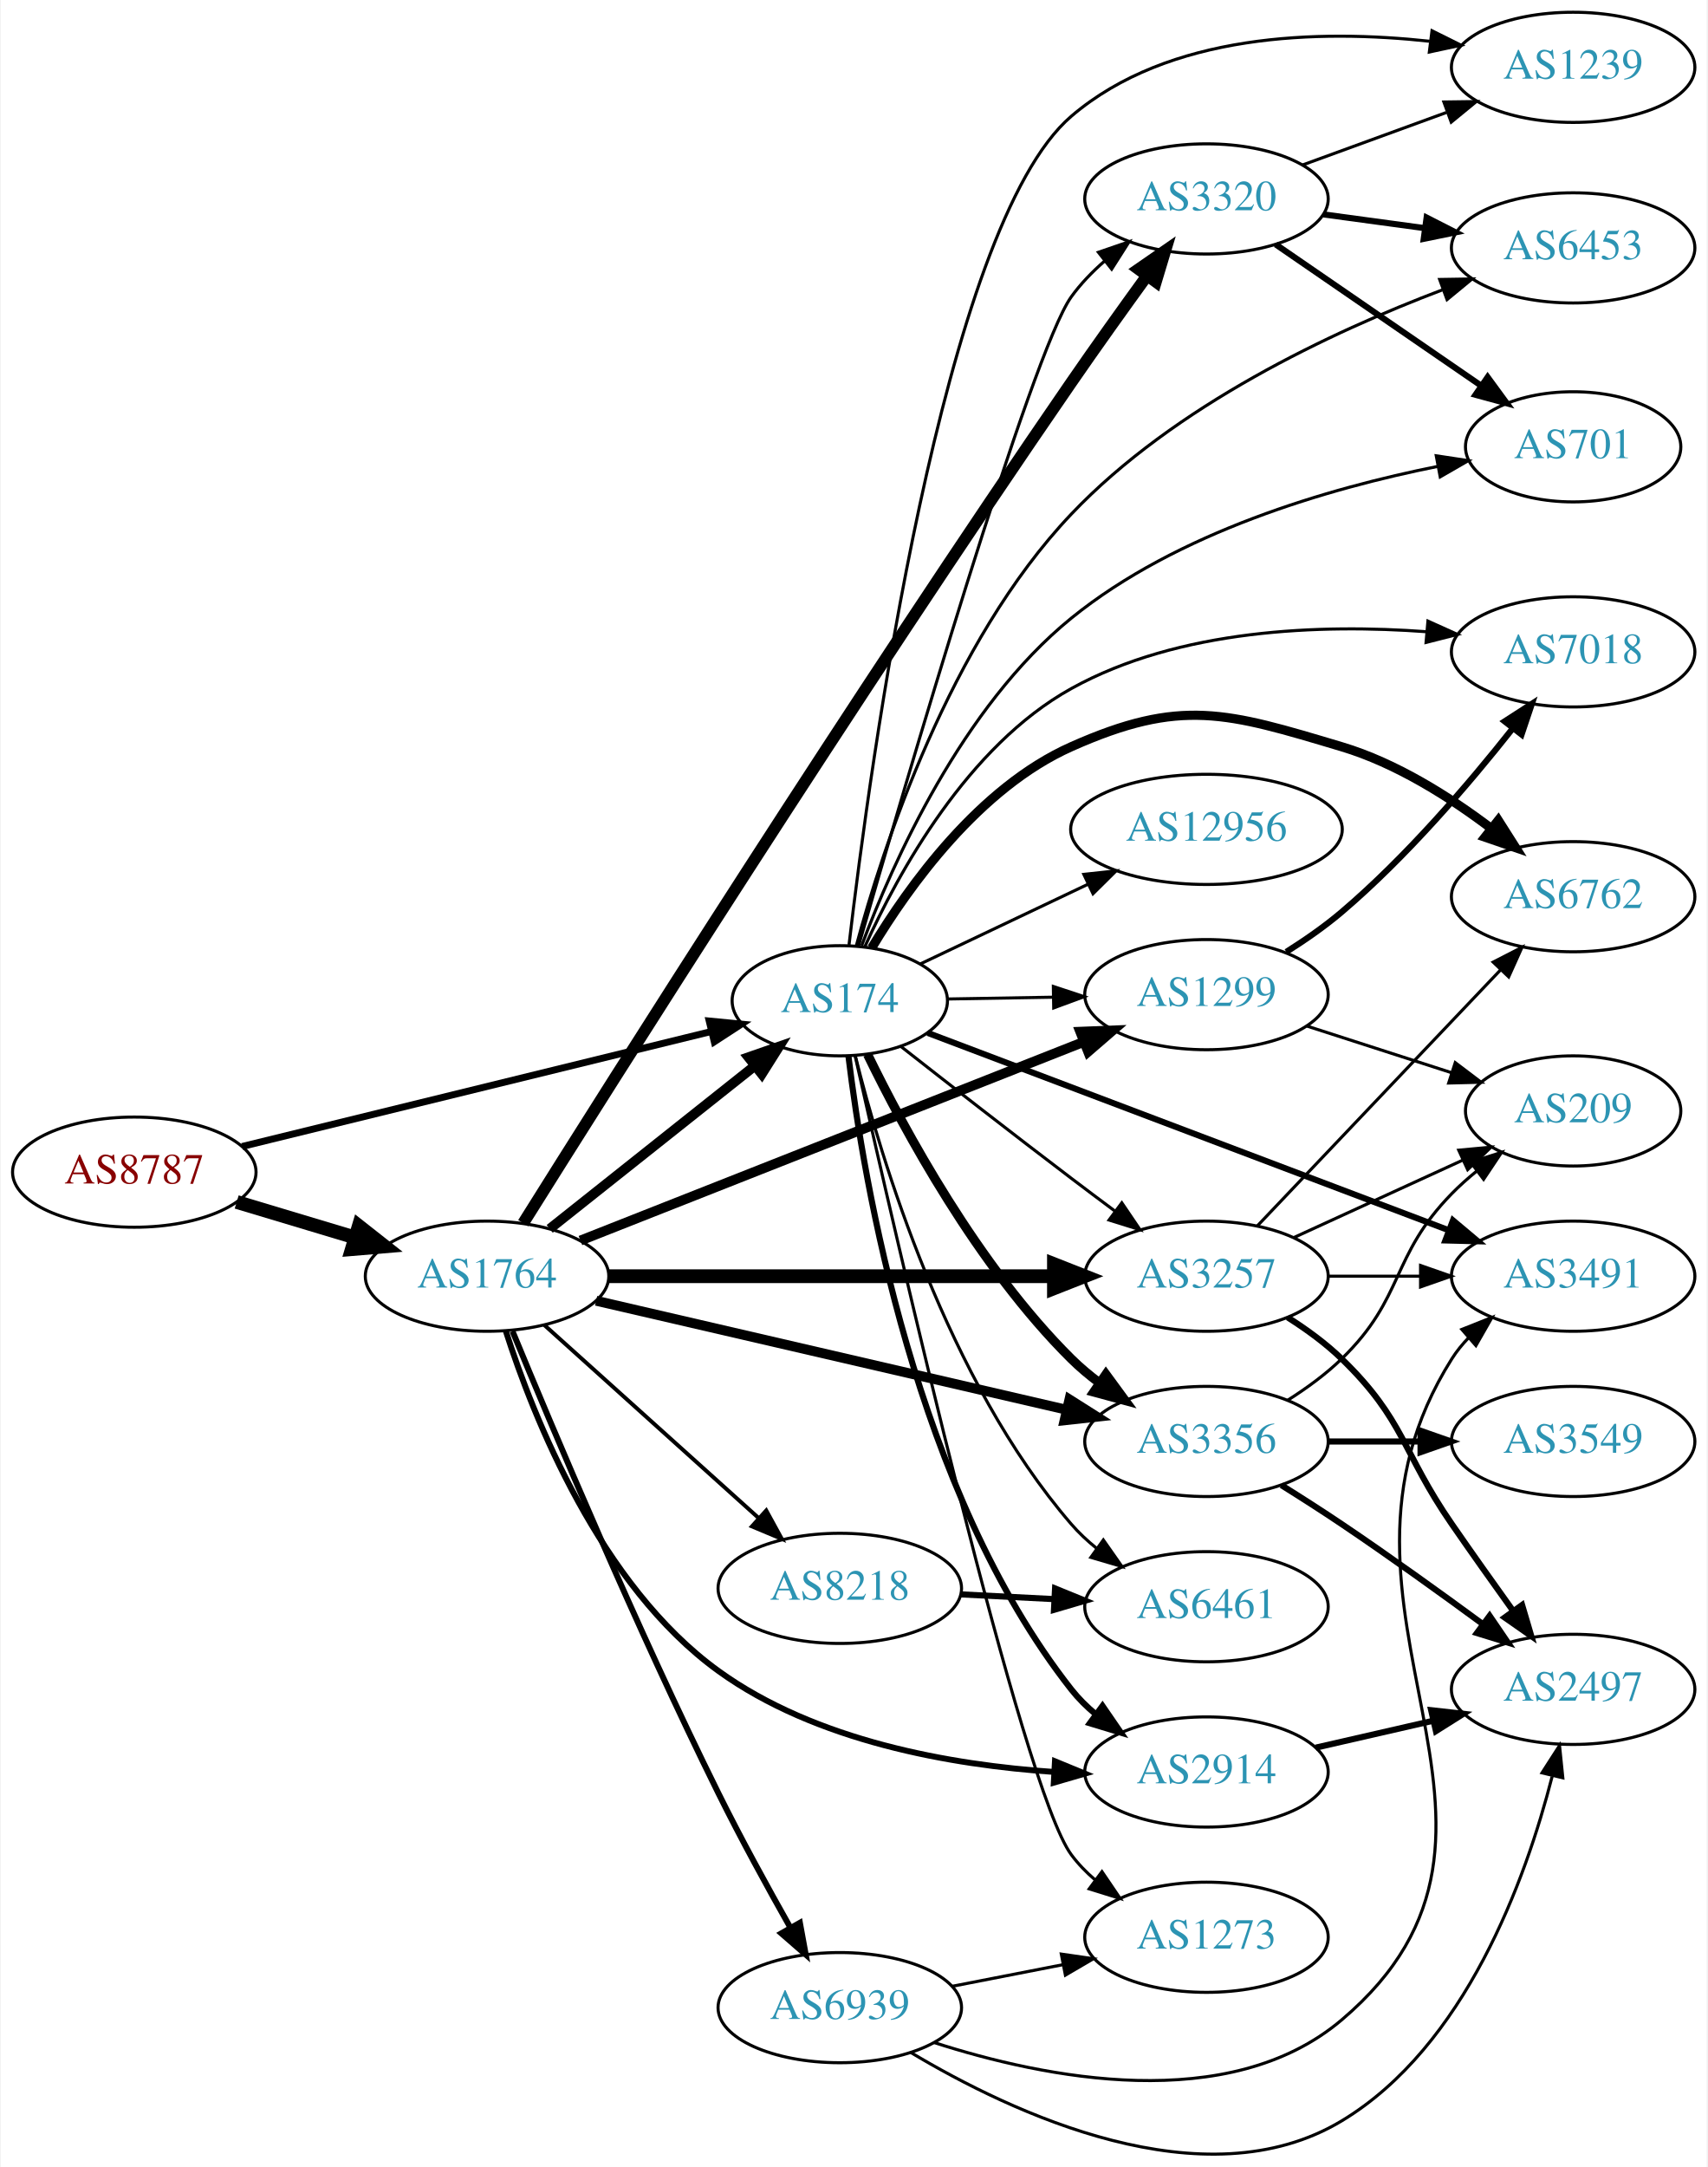
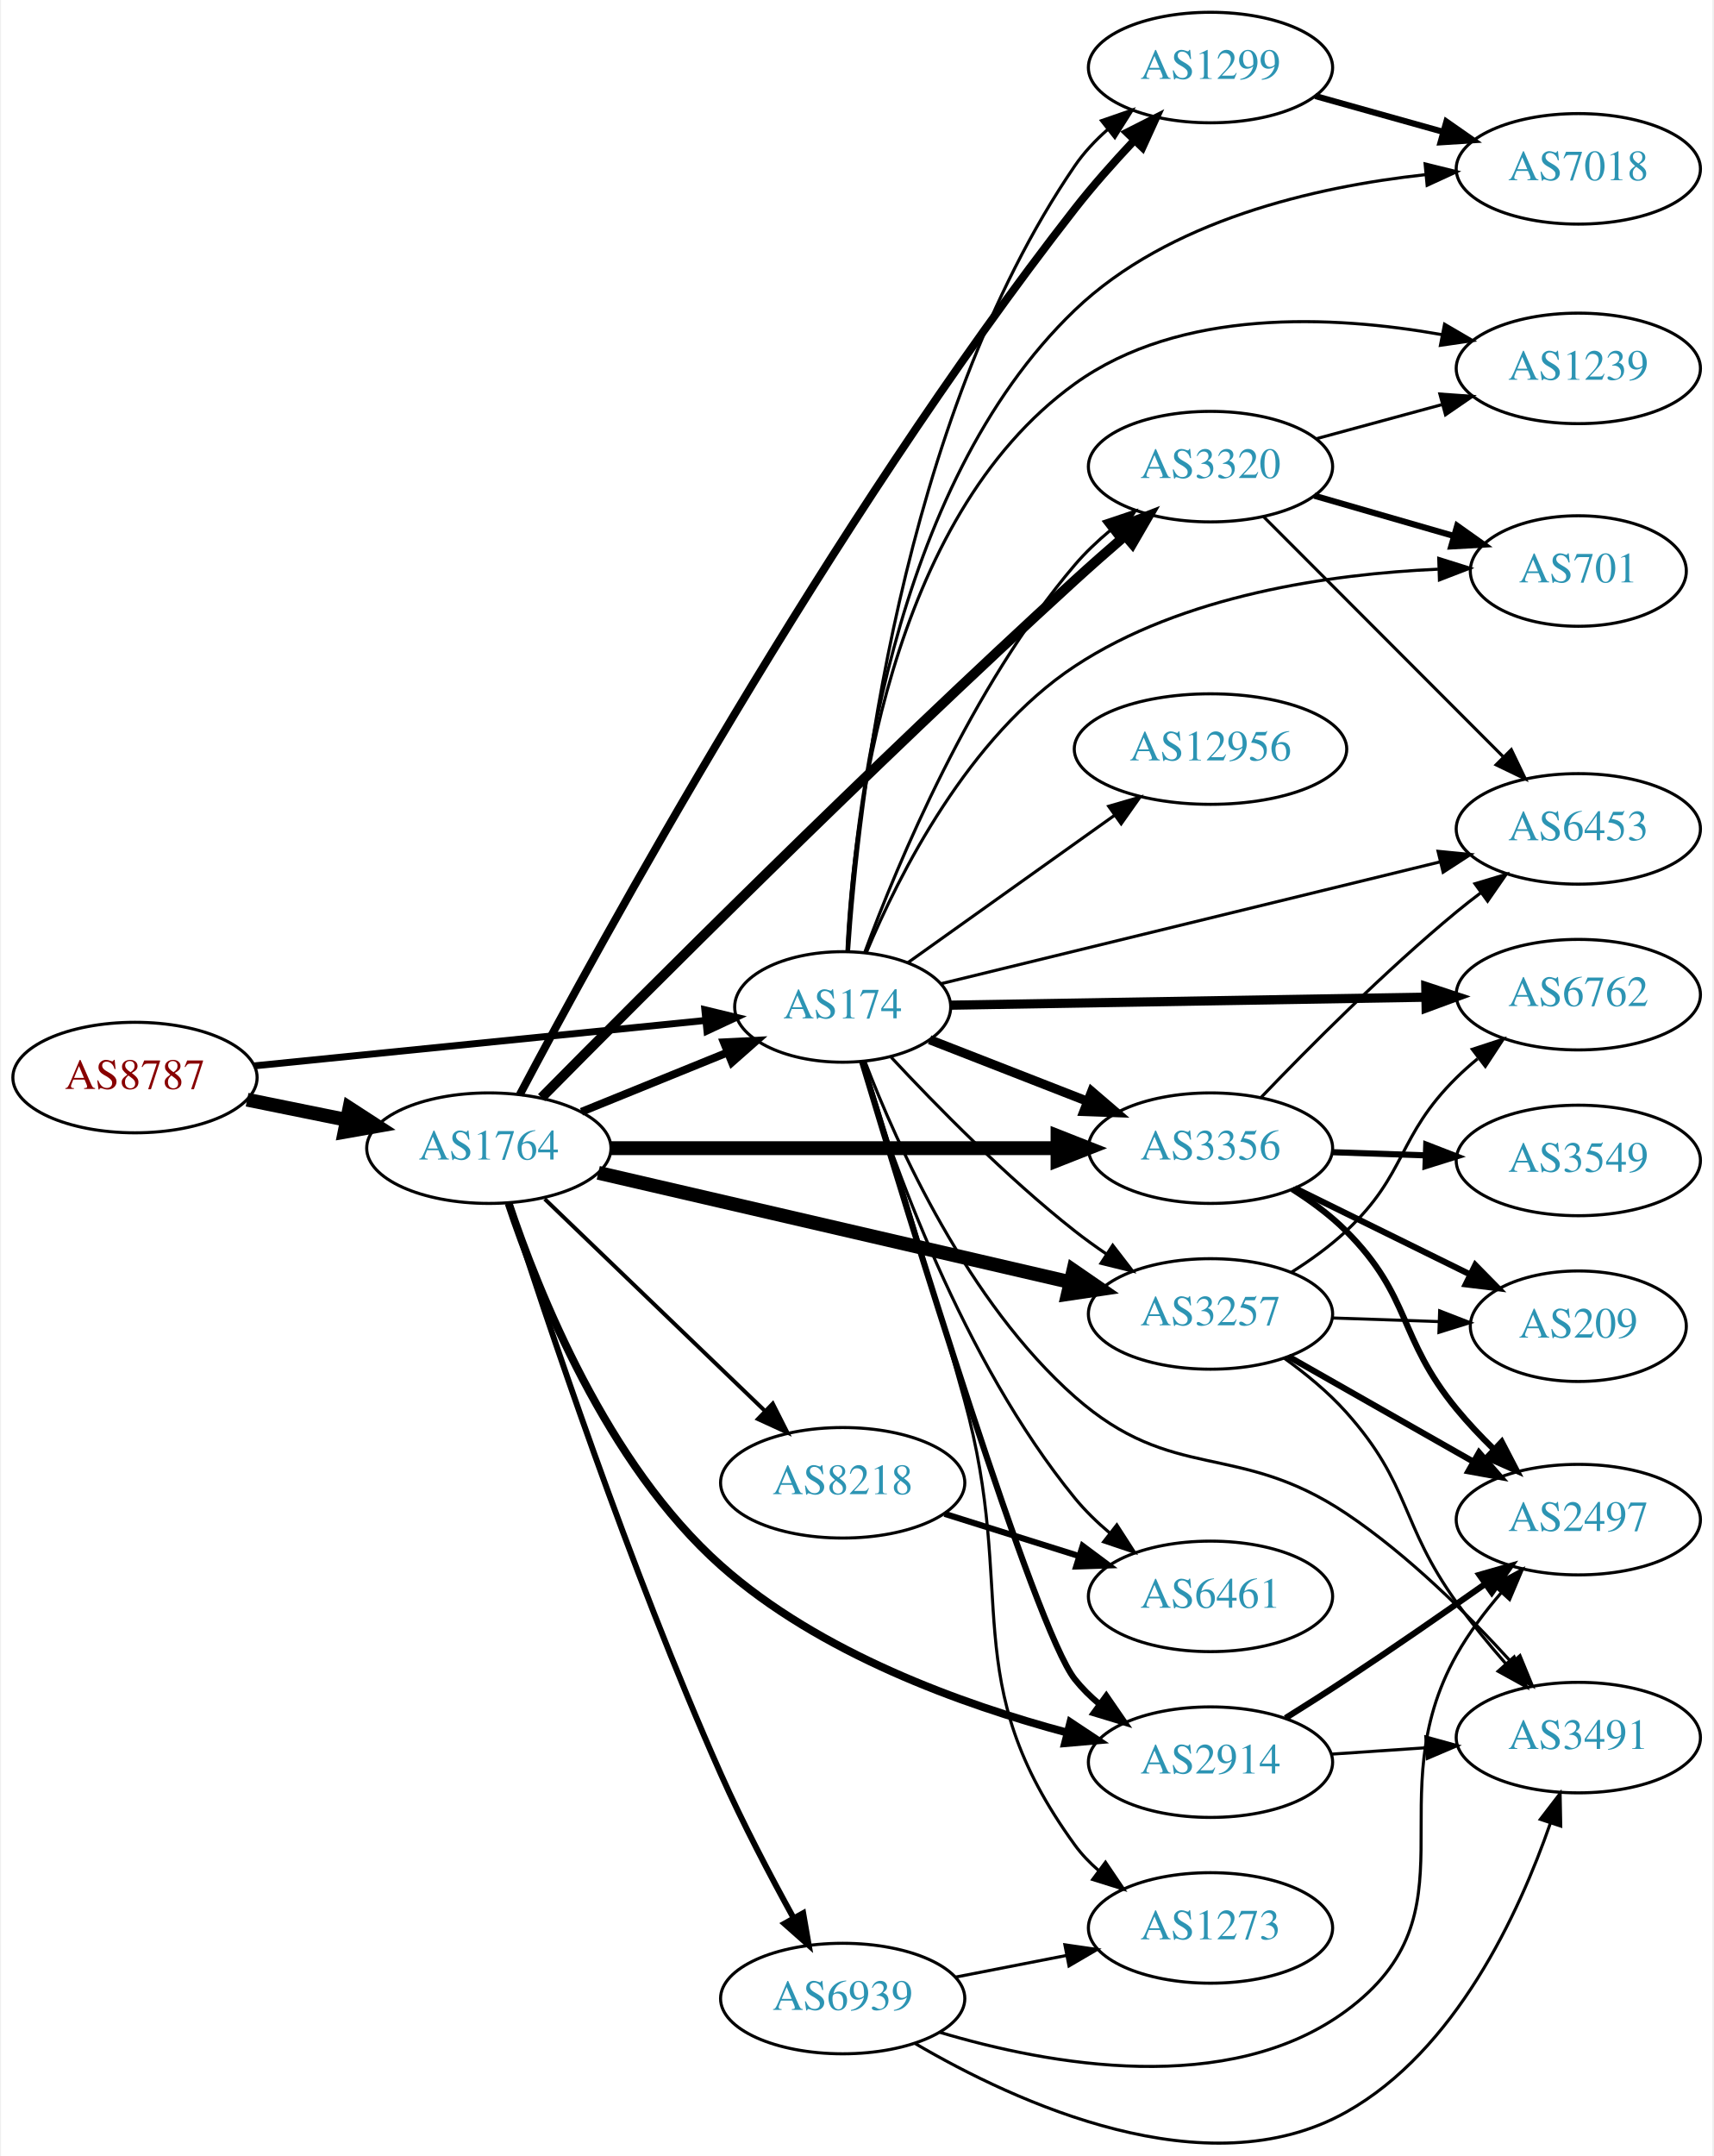
- <svg xmlns="http://www.w3.org/2000/svg" xmlns:xlink="http://www.w3.org/1999/xlink" width="558pt" height="708pt" viewBox="0.00 0.00 557.56 708.07">
-   <g id="graph0" class="graph" transform="scale(1 1) rotate(0) translate(4 704.073)">
-     <polygon fill="white" stroke="none" points="-4,4 -4,-704.073 553.564,-704.073 553.564,4 -4,4" />
+ <svg xmlns="http://www.w3.org/2000/svg" xmlns:xlink="http://www.w3.org/1999/xlink" width="558pt" height="702pt" viewBox="0.00 0.00 557.56 702.29">
+   <g id="graph0" class="graph" transform="scale(1 1) rotate(0) translate(4 698.288)">
+     <polygon fill="white" stroke="none" points="-4,4 -4,-698.288 553.564,-698.288 553.564,4 -4,4" />
    <g id="node1" class="node">
      <g id="a_node1">
        <a xlink:href="/asn/8787" xlink:title="AS8787 ~ Amaris Technologies GmbH [AT]">
-           <ellipse fill="#ffffff" stroke="black" cx="39.647" cy="-321.073" rx="39.794" ry="18" />
-           <text text-anchor="middle" x="39.647" y="-317.373" font-family="Times,serif" font-size="14.00" fill="#880000">AS8787</text>
+           <ellipse fill="#ffffff" stroke="black" cx="39.647" cy="-347.288" rx="39.794" ry="18" />
+           <text text-anchor="middle" x="39.647" y="-343.588" font-family="Times,serif" font-size="14.00" fill="#880000">AS8787</text>
        </a>
      </g>
    </g>
    <g id="node2" class="node">
      <g id="a_node2">
        <a xlink:href="/asn/174" xlink:title="AS174 ~ Cogent Communications [US]">
-           <ellipse fill="#ffffff" stroke="black" cx="270.232" cy="-377.073" rx="35.194" ry="18" />
-           <text text-anchor="middle" x="270.232" y="-373.373" font-family="Times,serif" font-size="14.00" fill="#2c94b3">AS174</text>
+           <ellipse fill="#ffffff" stroke="black" cx="270.232" cy="-370.288" rx="35.194" ry="18" />
+           <text text-anchor="middle" x="270.232" y="-366.588" font-family="Times,serif" font-size="14.00" fill="#2c94b3">AS174</text>
        </a>
      </g>
    </g>
    <g id="edge1" class="edge">
-       <path fill="none" stroke="black" stroke-width="2.25" d="M74.868,-329.456C115.887,-339.505 184.558,-356.329 228.334,-367.053" />
-       <polygon fill="black" stroke="black" stroke-width="2.25" points="227.54,-370.462 238.085,-369.442 229.205,-363.663 227.54,-370.462" />
+       <path fill="none" stroke="black" stroke-width="2.25" d="M78.649,-351.112C119.112,-355.183 183.051,-361.617 225.558,-365.894" />
+       <polygon fill="black" stroke="black" stroke-width="2.25" points="225.311,-369.387 235.611,-366.905 226.011,-362.422 225.311,-369.387" />
    </g>
    <g id="node3" class="node">
      <g id="a_node3">
        <a xlink:href="/asn/1764" xlink:title="AS1764 ~ NEXTLAYER-AS [AT]">
-           <ellipse fill="#ffffff" stroke="black" cx="154.939" cy="-287.073" rx="39.794" ry="18" />
-           <text text-anchor="middle" x="154.939" y="-283.373" font-family="Times,serif" font-size="14.00" fill="#2c94b3">AS1764</text>
+           <ellipse fill="#ffffff" stroke="black" cx="154.939" cy="-324.288" rx="39.794" ry="18" />
+           <text text-anchor="middle" x="154.939" y="-320.588" font-family="Times,serif" font-size="14.00" fill="#2c94b3">AS1764</text>
        </a>
      </g>
    </g>
    <g id="edge2" class="edge">
-       <path fill="none" stroke="black" stroke-width="4.5" d="M73.112,-311.33C85.082,-307.737 98.825,-303.613 111.543,-299.796" />
-       <polygon fill="black" stroke="black" stroke-width="4.5" points="113.023,-303.463 121.469,-296.817 110.76,-295.92 113.023,-303.463" />
+       <path fill="none" stroke="black" stroke-width="4.5" d="M76.182,-340.074C86.411,-337.998 97.711,-335.703 108.454,-333.522" />
+       <polygon fill="black" stroke="black" stroke-width="4.5" points="109.513,-337.325 118.53,-331.477 107.946,-329.608 109.513,-337.325" />
    </g>
    <g id="node4" class="node">
      <g id="a_node4">
-         <a xlink:href="/asn/1299" xlink:title="AS1299 ~ Telia Carrier [EU]">
-           <ellipse fill="#ffffff" stroke="black" cx="390.075" cy="-379.073" rx="39.794" ry="18" />
-           <text text-anchor="middle" x="390.075" y="-375.373" font-family="Times,serif" font-size="14.00" fill="#2c94b3">AS1299</text>
+         <a xlink:href="/asn/3320" xlink:title="AS3320 ~ DTAG [DE]">
+           <ellipse fill="#ffffff" stroke="black" cx="390.075" cy="-546.288" rx="39.794" ry="18" />
+           <text text-anchor="middle" x="390.075" y="-542.588" font-family="Times,serif" font-size="14.00" fill="#2c94b3">AS3320</text>
        </a>
      </g>
    </g>
    <g id="edge3" class="edge">
-       <path fill="none" stroke="black" d="M305.317,-377.651C316.148,-377.835 328.348,-378.042 340.018,-378.24" />
-       <polygon fill="black" stroke="black" points="340.03,-381.741 350.088,-378.411 340.149,-374.742 340.03,-381.741" />
+       <path fill="none" stroke="black" d="M277.476,-388.224C288.154,-417.093 312.091,-474.637 345.879,-514.288 349.272,-518.271 353.251,-522.044 357.396,-525.508" />
+       <polygon fill="black" stroke="black" points="355.415,-528.4 365.462,-531.763 359.705,-522.869 355.415,-528.4" />
    </g>
    <g id="node5" class="node">
      <g id="a_node5">
-         <a xlink:href="/asn/3257" xlink:title="AS3257 ~ GTT [DE]">
-           <ellipse fill="#ffffff" stroke="black" cx="390.075" cy="-287.073" rx="39.794" ry="18" />
-           <text text-anchor="middle" x="390.075" y="-283.373" font-family="Times,serif" font-size="14.00" fill="#2c94b3">AS3257</text>
+         <a xlink:href="/asn/1299" xlink:title="AS1299 ~ Telia Carrier [EU]">
+           <ellipse fill="#ffffff" stroke="black" cx="390.075" cy="-676.288" rx="39.794" ry="18" />
+           <text text-anchor="middle" x="390.075" y="-672.588" font-family="Times,serif" font-size="14.00" fill="#2c94b3">AS1299</text>
        </a>
      </g>
    </g>
    <g id="edge4" class="edge">
-       <path fill="none" stroke="black" d="M290.162,-362.172C305.196,-350.384 326.791,-333.556 345.879,-319.073 350.433,-315.617 355.28,-311.984 360.02,-308.455" />
-       <polygon fill="black" stroke="black" points="362.403,-311.045 368.349,-302.277 358.233,-305.423 362.403,-311.045" />
+       <path fill="none" stroke="black" d="M272.126,-388.304C275.221,-434.727 288.705,-560.644 345.879,-644.288 348.831,-648.608 352.563,-652.57 356.589,-656.125" />
+       <polygon fill="black" stroke="black" points="354.558,-658.981 364.571,-662.444 358.903,-653.492 354.558,-658.981" />
    </g>
    <g id="node6" class="node">
      <g id="a_node6">
-         <a xlink:href="/asn/7018" xlink:title="AS7018 ~ AT&amp;T Services, Inc. [US]">
-           <ellipse fill="#ffffff" stroke="black" cx="509.918" cy="-491.073" rx="39.794" ry="18" />
-           <text text-anchor="middle" x="509.918" y="-487.373" font-family="Times,serif" font-size="14.00" fill="#2c94b3">AS7018</text>
+         <a xlink:href="/asn/3356" xlink:title="AS3356 ~ Level 3 Parent, LLC [US]">
+           <ellipse fill="#ffffff" stroke="black" cx="390.075" cy="-324.288" rx="39.794" ry="18" />
+           <text text-anchor="middle" x="390.075" y="-320.588" font-family="Times,serif" font-size="14.00" fill="#2c94b3">AS3356</text>
        </a>
      </g>
    </g>
    <g id="edge5" class="edge">
-       <path fill="none" stroke="black" d="M278.466,-394.837C289.23,-418.688 311.91,-460.239 345.879,-479.073 381.196,-498.654 427.618,-500.176 461.891,-497.664" />
-       <polygon fill="black" stroke="black" points="462.455,-501.129 472.112,-496.771 461.845,-494.155 462.455,-501.129" />
+       <path fill="none" stroke="black" stroke-width="3" d="M298.564,-359.619C313.796,-353.673 333.028,-346.166 349.842,-339.603" />
+       <polygon fill="black" stroke="black" stroke-width="3" points="351.372,-342.763 359.414,-335.866 348.826,-336.242 351.372,-342.763" />
    </g>
    <g id="node7" class="node">
      <g id="a_node7">
-         <a xlink:href="/asn/3356" xlink:title="AS3356 ~ Level 3 Parent, LLC [US]">
-           <ellipse fill="#ffffff" stroke="black" cx="390.075" cy="-233.073" rx="39.794" ry="18" />
-           <text text-anchor="middle" x="390.075" y="-229.373" font-family="Times,serif" font-size="14.00" fill="#2c94b3">AS3356</text>
+         <a xlink:href="/asn/1239" xlink:title="AS1239 ~ Sprint [US]">
+           <ellipse fill="#ffffff" stroke="black" cx="509.918" cy="-578.288" rx="39.794" ry="18" />
+           <text text-anchor="middle" x="509.918" y="-574.588" font-family="Times,serif" font-size="14.00" fill="#2c94b3">AS1239</text>
        </a>
      </g>
    </g>
    <g id="edge6" class="edge">
-       <path fill="none" stroke="black" stroke-width="3" d="M279.314,-359.513C291.225,-335.032 315.412,-290.259 345.879,-260.073 348.696,-257.281 351.852,-254.64 355.141,-252.18" />
-       <polygon fill="black" stroke="black" stroke-width="3" points="357.209,-255.006 363.475,-246.463 353.249,-249.234 357.209,-255.006" />
+       <path fill="none" stroke="black" d="M271.625,-388.567C273.608,-429.679 284.803,-529.265 345.879,-573.288 380.17,-598.005 429.901,-595.598 465.409,-589.295" />
+       <polygon fill="black" stroke="black" points="466.332,-592.681 475.48,-587.337 464.996,-585.81 466.332,-592.681" />
    </g>
    <g id="node8" class="node">
      <g id="a_node8">
-         <a xlink:href="/asn/2914" xlink:title="AS2914 ~ NTT America, Inc. [US]">
-           <ellipse fill="#ffffff" stroke="black" cx="390.075" cy="-125.073" rx="39.794" ry="18" />
-           <text text-anchor="middle" x="390.075" y="-121.373" font-family="Times,serif" font-size="14.00" fill="#2c94b3">AS2914</text>
+         <a xlink:href="/asn/3491" xlink:title="AS3491 ~ PCCW Global, Inc. [US]">
+           <ellipse fill="#ffffff" stroke="black" cx="509.918" cy="-132.288" rx="39.794" ry="18" />
+           <text text-anchor="middle" x="509.918" y="-128.588" font-family="Times,serif" font-size="14.00" fill="#2c94b3">AS3491</text>
        </a>
      </g>
    </g>
    <g id="edge7" class="edge">
-       <path fill="none" stroke="black" stroke-width="2" d="M273.045,-359.079C277.977,-318.217 294.88,-216.944 345.879,-152.073 348.202,-149.118 350.944,-146.4 353.902,-143.922" />
-       <polygon fill="black" stroke="black" stroke-width="2" points="356.095,-146.654 362.098,-137.924 351.961,-141.005 356.095,-146.654" />
+       <path fill="none" stroke="black" d="M277.587,-352.305C287.967,-325.277 310.968,-274.076 345.879,-243.288 377.951,-215.005 398.742,-229.084 434.271,-205.288 454.535,-191.717 474.118,-172.246 488.138,-156.826" />
+       <polygon fill="black" stroke="black" points="490.905,-158.982 494.937,-149.185 485.675,-154.329 490.905,-158.982" />
    </g>
    <g id="node9" class="node">
      <g id="a_node9">
-         <a xlink:href="/asn/6762" xlink:title="AS6762 ~ TELECOM ITALIA SPARKLE S.p.A. [IT]">
-           <ellipse fill="#ffffff" stroke="black" cx="509.918" cy="-411.073" rx="39.794" ry="18" />
-           <text text-anchor="middle" x="509.918" y="-407.373" font-family="Times,serif" font-size="14.00" fill="#2c94b3">AS6762</text>
+         <a xlink:href="/asn/701" xlink:title="AS701 ~ UUNET [US]">
+           <ellipse fill="#ffffff" stroke="black" cx="509.918" cy="-512.288" rx="35.194" ry="18" />
+           <text text-anchor="middle" x="509.918" y="-508.588" font-family="Times,serif" font-size="14.00" fill="#2c94b3">AS701</text>
        </a>
      </g>
    </g>
    <g id="edge8" class="edge">
-       <path fill="none" stroke="black" stroke-width="3" d="M280.656,-394.34C292.742,-414.462 315.785,-446.664 345.879,-460.073 381.763,-476.062 396.631,-471.323 434.271,-460.073 452.106,-454.742 469.633,-443.631 483.217,-433.336" />
-       <polygon fill="black" stroke="black" stroke-width="3" points="485.451,-436.032 491.133,-427.09 481.114,-430.537 485.451,-436.032" />
+       <path fill="none" stroke="black" d="M278.013,-388.159C288.512,-413.246 311.184,-458.391 345.879,-481.288 381.075,-504.516 429.317,-511.317 464.184,-512.882" />
+       <polygon fill="black" stroke="black" points="464.44,-516.392 474.547,-513.212 464.663,-509.395 464.44,-516.392" />
    </g>
    <g id="node10" class="node">
      <g id="a_node10">
-         <a xlink:href="/asn/6453" xlink:title="AS6453 ~ TATA COMMUNICATIONS (AMERICA) INC [US]">
-           <ellipse fill="#ffffff" stroke="black" cx="509.918" cy="-623.073" rx="39.794" ry="18" />
-           <text text-anchor="middle" x="509.918" y="-619.373" font-family="Times,serif" font-size="14.00" fill="#2c94b3">AS6453</text>
+         <a xlink:href="/asn/6461" xlink:title="AS6461 ~ Zayo Bandwidth [US]">
+           <ellipse fill="#ffffff" stroke="black" cx="390.075" cy="-178.288" rx="39.794" ry="18" />
+           <text text-anchor="middle" x="390.075" y="-174.588" font-family="Times,serif" font-size="14.00" fill="#2c94b3">AS6461</text>
        </a>
      </g>
    </g>
    <g id="edge9" class="edge">
-       <path fill="none" stroke="black" d="M275.601,-394.952C284.183,-426.829 305.972,-494.067 345.879,-536.073 379.61,-571.579 431.084,-595.675 467.147,-609.343" />
-       <polygon fill="black" stroke="black" points="466.289,-612.757 476.883,-612.923 468.705,-606.187 466.289,-612.757" />
+       <path fill="none" stroke="black" d="M276.365,-352.367C286.01,-320.984 309.233,-255.157 345.879,-210.288 349.189,-206.236 353.12,-202.424 357.243,-198.941" />
+       <polygon fill="black" stroke="black" points="359.553,-201.578 365.293,-192.673 355.252,-196.055 359.553,-201.578" />
    </g>
    <g id="node11" class="node">
      <g id="a_node11">
-         <a xlink:href="/asn/3320" xlink:title="AS3320 ~ DTAG [DE]">
-           <ellipse fill="#ffffff" stroke="black" cx="390.075" cy="-639.073" rx="39.794" ry="18" />
-           <text text-anchor="middle" x="390.075" y="-635.373" font-family="Times,serif" font-size="14.00" fill="#2c94b3">AS3320</text>
+         <a xlink:href="/asn/3257" xlink:title="AS3257 ~ GTT [DE]">
+           <ellipse fill="#ffffff" stroke="black" cx="390.075" cy="-270.288" rx="39.794" ry="18" />
+           <text text-anchor="middle" x="390.075" y="-266.588" font-family="Times,serif" font-size="14.00" fill="#2c94b3">AS3257</text>
        </a>
      </g>
    </g>
    <g id="edge10" class="edge">
-       <path fill="none" stroke="black" d="M276.35,-394.949C291.024,-445.873 333.01,-589.18 345.879,-607.073 348.934,-611.32 352.723,-615.242 356.777,-618.778" />
-       <polygon fill="black" stroke="black" points="354.757,-621.642 364.778,-625.083 359.09,-616.144 354.757,-621.642" />
+       <path fill="none" stroke="black" d="M286.053,-353.873C300.502,-338.352 323.51,-314.881 345.879,-297.288 349.163,-294.705 352.707,-292.156 356.302,-289.715" />
+       <polygon fill="black" stroke="black" points="358.217,-292.646 364.687,-284.256 354.397,-286.78 358.217,-292.646" />
    </g>
    <g id="node12" class="node">
      <g id="a_node12">
-         <a xlink:href="/asn/701" xlink:title="AS701 ~ UUNET [US]">
-           <ellipse fill="#ffffff" stroke="black" cx="509.918" cy="-558.073" rx="35.194" ry="18" />
-           <text text-anchor="middle" x="509.918" y="-554.373" font-family="Times,serif" font-size="14.00" fill="#2c94b3">AS701</text>
+         <a xlink:href="/asn/12956" xlink:title="AS12956 ~ TELXIUS [ES]">
+           <ellipse fill="#ffffff" stroke="black" cx="390.075" cy="-454.288" rx="44.393" ry="18" />
+           <text text-anchor="middle" x="390.075" y="-450.588" font-family="Times,serif" font-size="14.00" fill="#2c94b3">AS12956</text>
        </a>
      </g>
    </g>
    <g id="edge11" class="edge">
-       <path fill="none" stroke="black" d="M277.384,-395.102C287.498,-422.136 310.156,-473.087 345.879,-502.073 380.569,-530.22 430.234,-544.582 465.617,-551.665" />
-       <polygon fill="black" stroke="black" points="465.175,-555.143 475.65,-553.556 466.471,-548.264 465.175,-555.143" />
+       <path fill="none" stroke="black" d="M291.49,-384.728C309.998,-397.921 337.619,-417.61 358.756,-432.676" />
+       <polygon fill="black" stroke="black" points="356.908,-435.657 367.082,-438.612 360.971,-429.957 356.908,-435.657" />
    </g>
    <g id="node13" class="node">
      <g id="a_node13">
-         <a xlink:href="/asn/1239" xlink:title="AS1239 ~ Sprint [US]">
-           <ellipse fill="#ffffff" stroke="black" cx="509.918" cy="-682.073" rx="39.794" ry="18" />
-           <text text-anchor="middle" x="509.918" y="-678.373" font-family="Times,serif" font-size="14.00" fill="#2c94b3">AS1239</text>
+         <a xlink:href="/asn/7018" xlink:title="AS7018 ~ AT&amp;T Services, Inc. [US]">
+           <ellipse fill="#ffffff" stroke="black" cx="509.918" cy="-643.288" rx="39.794" ry="18" />
+           <text text-anchor="middle" x="509.918" y="-639.588" font-family="Times,serif" font-size="14.00" fill="#2c94b3">AS7018</text>
        </a>
      </g>
    </g>
    <g id="edge12" class="edge">
-       <path fill="none" stroke="black" d="M273.246,-395.349C280.006,-453.121 303.853,-630.102 345.879,-666.073 377.738,-693.342 426.982,-694.507 463.017,-690.591" />
-       <polygon fill="black" stroke="black" points="463.787,-694.022 473.273,-689.304 462.915,-687.077 463.787,-694.022" />
+       <path fill="none" stroke="black" d="M271.718,-388.589C273.876,-431.494 285.371,-539.311 345.879,-597.288 376.417,-626.549 424.093,-637.451 460.016,-641.387" />
+       <polygon fill="black" stroke="black" points="459.998,-644.901 470.283,-642.36 460.658,-637.932 459.998,-644.901" />
    </g>
    <g id="node14" class="node">
      <g id="a_node14">
-         <a xlink:href="/asn/6461" xlink:title="AS6461 ~ Zayo Bandwidth [US]">
-           <ellipse fill="#ffffff" stroke="black" cx="390.075" cy="-179.073" rx="39.794" ry="18" />
-           <text text-anchor="middle" x="390.075" y="-175.373" font-family="Times,serif" font-size="14.00" fill="#2c94b3">AS6461</text>
+         <a xlink:href="/asn/1273" xlink:title="AS1273 ~ Vodafone Group PLC [EU]">
+           <ellipse fill="#ffffff" stroke="black" cx="390.075" cy="-70.288" rx="39.794" ry="18" />
+           <text text-anchor="middle" x="390.075" y="-66.588" font-family="Times,serif" font-size="14.00" fill="#2c94b3">AS1273</text>
        </a>
      </g>
    </g>
    <g id="edge13" class="edge">
-       <path fill="none" stroke="black" d="M275.278,-359.183C283.576,-325.805 305.25,-253.162 345.879,-206.073 348.334,-203.227 351.165,-200.582 354.178,-198.149" />
-       <polygon fill="black" stroke="black" points="356.366,-200.888 362.451,-192.215 352.285,-195.2 356.366,-200.888" />
+       <path fill="none" stroke="black" d="M276.89,-352.561C284.682,-327.929 298.987,-281.905 309.879,-242.288 327.481,-178.263 306.88,-151.03 345.879,-97.288 348.086,-94.246 350.752,-91.47 353.661,-88.956" />
+       <polygon fill="black" stroke="black" points="355.857,-91.684 361.79,-82.907 351.678,-86.069 355.857,-91.684" />
    </g>
    <g id="node15" class="node">
      <g id="a_node15">
-         <a xlink:href="/asn/1273" xlink:title="AS1273 ~ Vodafone Group PLC [EU]">
-           <ellipse fill="#ffffff" stroke="black" cx="390.075" cy="-71.073" rx="39.794" ry="18" />
-           <text text-anchor="middle" x="390.075" y="-67.373" font-family="Times,serif" font-size="14.00" fill="#2c94b3">AS1273</text>
+         <a xlink:href="/asn/2914" xlink:title="AS2914 ~ NTT America, Inc. [US]">
+           <ellipse fill="#ffffff" stroke="black" cx="390.075" cy="-124.288" rx="39.794" ry="18" />
+           <text text-anchor="middle" x="390.075" y="-120.588" font-family="Times,serif" font-size="14.00" fill="#2c94b3">AS2914</text>
        </a>
      </g>
    </g>
    <g id="edge14" class="edge">
-       <path fill="none" stroke="black" d="M275.221,-359.158C288.289,-300.957 329.891,-119.691 345.879,-98.073 348.114,-95.051 350.797,-92.288 353.719,-89.782" />
-       <polygon fill="black" stroke="black" points="355.914,-92.511 361.863,-83.745 351.745,-86.888 355.914,-92.511" />
+       <path fill="none" stroke="black" stroke-width="2" d="M276.538,-352.517C291.338,-303.295 332.84,-167.735 345.879,-151.288 348.214,-148.343 350.964,-145.631 353.927,-143.157" />
+       <polygon fill="black" stroke="black" stroke-width="2" points="356.12,-145.89 362.13,-137.165 351.991,-140.238 356.12,-145.89" />
    </g>
    <g id="node16" class="node">
      <g id="a_node16">
-         <a xlink:href="/asn/3491" xlink:title="AS3491 ~ PCCW Global, Inc. [US]">
-           <ellipse fill="#ffffff" stroke="black" cx="509.918" cy="-287.073" rx="39.794" ry="18" />
-           <text text-anchor="middle" x="509.918" y="-283.373" font-family="Times,serif" font-size="14.00" fill="#2c94b3">AS3491</text>
+         <a xlink:href="/asn/6762" xlink:title="AS6762 ~ TELECOM ITALIA SPARKLE S.p.A. [IT]">
+           <ellipse fill="#ffffff" stroke="black" cx="509.918" cy="-374.288" rx="39.794" ry="18" />
+           <text text-anchor="middle" x="509.918" y="-370.588" font-family="Times,serif" font-size="14.00" fill="#2c94b3">AS6762</text>
        </a>
      </g>
    </g>
    <g id="edge15" class="edge">
-       <path fill="none" stroke="black" stroke-width="2" d="M298.963,-366.572C341.009,-350.652 421.08,-320.333 469.269,-302.086" />
-       <polygon fill="black" stroke="black" stroke-width="2" points="470.639,-305.31 478.751,-298.495 468.16,-298.763 470.639,-305.31" />
+       <path fill="none" stroke="black" stroke-width="3" d="M305.54,-370.866C346.177,-371.55 414.154,-372.694 460.225,-373.469" />
+       <polygon fill="black" stroke="black" stroke-width="3" points="460.224,-376.969 470.281,-373.638 460.341,-369.97 460.224,-376.969" />
    </g>
    <g id="node17" class="node">
      <g id="a_node17">
-         <a xlink:href="/asn/12956" xlink:title="AS12956 ~ TELXIUS [ES]">
-           <ellipse fill="#ffffff" stroke="black" cx="390.075" cy="-433.073" rx="44.393" ry="18" />
-           <text text-anchor="middle" x="390.075" y="-429.373" font-family="Times,serif" font-size="14.00" fill="#2c94b3">AS12956</text>
+         <a xlink:href="/asn/6453" xlink:title="AS6453 ~ TATA COMMUNICATIONS (AMERICA) INC [US]">
+           <ellipse fill="#ffffff" stroke="black" cx="509.918" cy="-428.288" rx="39.794" ry="18" />
+           <text text-anchor="middle" x="509.918" y="-424.588" font-family="Times,serif" font-size="14.00" fill="#2c94b3">AS6453</text>
        </a>
      </g>
    </g>
    <g id="edge16" class="edge">
-       <path fill="none" stroke="black" d="M296.513,-389.086C312.523,-396.694 333.516,-406.671 351.462,-415.199" />
-       <polygon fill="black" stroke="black" points="349.992,-418.375 360.526,-419.506 352.996,-412.053 349.992,-418.375" />
+       <path fill="none" stroke="black" d="M302.306,-377.871C343.806,-387.998 417.569,-405.997 464.812,-417.526" />
+       <polygon fill="black" stroke="black" points="464.216,-420.983 474.76,-419.953 465.875,-414.182 464.216,-420.983" />
+     </g>
+     <g id="edge25" class="edge">
+       <path fill="none" stroke="black" stroke-width="2.571" d="M185.115,-336.134C199.529,-341.987 217.073,-349.11 232.402,-355.334" />
+       <polygon fill="black" stroke="black" stroke-width="2.571" points="231.518,-358.753 242.1,-359.272 234.152,-352.267 231.518,-358.753" />
+     </g>
+     <g id="edge26" class="edge">
+       <path fill="none" stroke="black" stroke-width="3.214" d="M172.107,-340.741C204.459,-373.505 279.738,-448.944 345.879,-509.288 351.074,-514.028 356.722,-518.994 362.168,-523.694" />
+       <polygon fill="black" stroke="black" stroke-width="3.214" points="360.053,-526.491 369.927,-530.332 364.604,-521.172 360.053,-526.491" />
+     </g>
+     <g id="edge29" class="edge">
+       <path fill="none" stroke="black" stroke-width="2.571" d="M165.024,-341.717C190.468,-389.844 265.822,-527.792 345.879,-630.288 351.695,-637.735 358.496,-645.385 364.957,-652.257" />
+       <polygon fill="black" stroke="black" stroke-width="2.571" points="362.854,-655.12 372.306,-659.907 367.902,-650.271 362.854,-655.12" />
+     </g>
+     <g id="edge24" class="edge">
+       <path fill="none" stroke="black" stroke-width="4.5" d="M194.699,-324.288C234.615,-324.288 296.933,-324.288 340.205,-324.288" />
+       <polygon fill="black" stroke="black" stroke-width="4.5" points="340.223,-328.226 350.223,-324.288 340.223,-320.351 340.223,-328.226" />
    </g>
    <g id="edge23" class="edge">
-       <path fill="none" stroke="black" stroke-width="3.214" d="M175.415,-302.544C193.876,-317.21 221.767,-339.366 242.343,-355.712" />
-       <polygon fill="black" stroke="black" stroke-width="3.214" points="240.38,-358.622 250.387,-362.102 244.734,-353.141 240.38,-358.622" />
-     </g>
-     <g id="edge26" class="edge">
-       <path fill="none" stroke="black" stroke-width="3.214" d="M185.466,-298.725C227.219,-315.201 303.584,-345.336 349.995,-363.651" />
-       <polygon fill="black" stroke="black" stroke-width="3.214" points="348.834,-366.955 359.421,-367.371 351.403,-360.444 348.834,-366.955" />
-     </g>
-     <g id="edge21" class="edge">
-       <path fill="none" stroke="black" stroke-width="4.5" d="M194.699,-287.073C234.615,-287.073 296.933,-287.073 340.205,-287.073" />
-       <polygon fill="black" stroke="black" stroke-width="4.5" points="340.223,-291.01 350.223,-287.073 340.223,-283.135 340.223,-291.01" />
-     </g>
-     <g id="edge24" class="edge">
-       <path fill="none" stroke="black" stroke-width="3.214" d="M190.59,-279.047C231.511,-269.569 299.664,-253.783 344.486,-243.401" />
-       <polygon fill="black" stroke="black" stroke-width="3.214" points="345.281,-246.809 354.234,-241.143 343.702,-239.99 345.281,-246.809" />
-     </g>
-     <g id="edge27" class="edge">
-       <path fill="none" stroke="black" stroke-width="1.929" d="M161.027,-269.279C170.082,-240.992 191.787,-186.11 230.586,-158.073 262.379,-135.098 306.611,-127.366 340.27,-125.085" />
-       <polygon fill="black" stroke="black" stroke-width="1.929" points="340.554,-128.575 350.351,-124.541 340.177,-121.585 340.554,-128.575" />
-     </g>
-     <g id="edge22" class="edge">
-       <path fill="none" stroke="black" stroke-width="3.857" d="M166.757,-304.398C195.28,-349.922 275.2,-476.483 345.879,-579.073 353.866,-590.666 362.938,-603.338 370.699,-614.038" />
-       <polygon fill="black" stroke="black" stroke-width="3.857" points="367.881,-616.113 376.597,-622.137 373.54,-611.993 367.881,-616.113" />
+       <path fill="none" stroke="black" stroke-width="4.5" d="M190.59,-316.262C231.511,-306.784 299.664,-290.998 344.486,-280.616" />
+       <polygon fill="black" stroke="black" stroke-width="4.5" points="345.38,-284.451 354.234,-278.358 343.603,-276.779 345.38,-284.451" />
+     </g>
+     <g id="edge28" class="edge">
+       <path fill="none" stroke="black" stroke-width="2.571" d="M161.383,-306.344C170.939,-277.667 193.333,-221.379 230.586,-188.288 262.692,-159.769 309.145,-143.042 343.465,-133.888" />
+       <polygon fill="black" stroke="black" stroke-width="2.571" points="344.423,-137.256 353.249,-131.395 342.694,-130.473 344.423,-137.256" />
    </g>
    <g id="node21" class="node">
      <g id="a_node21">
        <a xlink:href="/asn/8218" xlink:title="AS8218 ~ legacy Neotelecoms [FR]">
-           <ellipse fill="#ffffff" stroke="black" cx="270.232" cy="-185.073" rx="39.794" ry="18" />
-           <text text-anchor="middle" x="270.232" y="-181.373" font-family="Times,serif" font-size="14.00" fill="#2c94b3">AS8218</text>
-         </a>
-       </g>
-     </g>
-     <g id="edge25" class="edge">
-       <path fill="none" stroke="black" stroke-width="1.286" d="M173.641,-271.135C192.487,-254.169 222.477,-227.167 243.838,-207.936" />
-       <polygon fill="black" stroke="black" stroke-width="1.286" points="246.191,-210.527 251.281,-201.235 241.507,-205.325 246.191,-210.527" />
+           <ellipse fill="#ffffff" stroke="black" cx="270.232" cy="-215.288" rx="39.794" ry="18" />
+           <text text-anchor="middle" x="270.232" y="-211.588" font-family="Times,serif" font-size="14.00" fill="#2c94b3">AS8218</text>
+         </a>
+       </g>
+     </g>
+     <g id="edge27" class="edge">
+       <path fill="none" stroke="black" stroke-width="1.286" d="M173.146,-307.734C192.305,-289.301 223.413,-259.371 245.023,-238.581" />
+       <polygon fill="black" stroke="black" stroke-width="1.286" points="247.455,-241.097 252.235,-231.642 242.602,-236.053 247.455,-241.097" />
    </g>
    <g id="node22" class="node">
      <g id="a_node22">
        <a xlink:href="/asn/6939" xlink:title="AS6939 ~ Hurricane Electric LLC [US]">
-           <ellipse fill="#ffffff" stroke="black" cx="270.232" cy="-48.073" rx="39.794" ry="18" />
-           <text text-anchor="middle" x="270.232" y="-44.373" font-family="Times,serif" font-size="14.00" fill="#2c94b3">AS6939</text>
-         </a>
-       </g>
-     </g>
-     <g id="edge28" class="edge">
-       <path fill="none" stroke="black" stroke-width="1.929" d="M163.273,-269.071C176.101,-237.918 203.805,-172.1 230.586,-118.073 237.879,-103.36 246.683,-87.299 254.045,-74.276" />
-       <polygon fill="black" stroke="black" stroke-width="1.929" points="257.197,-75.814 259.109,-65.393 251.116,-72.347 257.197,-75.814" />
+           <ellipse fill="#ffffff" stroke="black" cx="270.232" cy="-47.288" rx="39.794" ry="18" />
+           <text text-anchor="middle" x="270.232" y="-43.588" font-family="Times,serif" font-size="14.00" fill="#2c94b3">AS6939</text>
+         </a>
+       </g>
+     </g>
+     <g id="edge30" class="edge">
+       <path fill="none" stroke="black" stroke-width="1.929" d="M161.54,-306.504C173.021,-270.67 200.677,-187.472 230.586,-120.288 237.646,-104.428 246.672,-87.243 254.225,-73.534" />
+       <polygon fill="black" stroke="black" stroke-width="1.929" points="257.362,-75.095 259.176,-64.656 251.248,-71.685 257.362,-75.095" />
+     </g>
+     <g id="edge38" class="edge">
+       <path fill="none" stroke="black" d="M424.529,-555.373C437.217,-558.818 451.857,-562.793 465.343,-566.456" />
+       <polygon fill="black" stroke="black" points="464.812,-569.938 475.38,-569.181 466.647,-563.183 464.812,-569.938" />
    </g>
    <g id="edge37" class="edge">
-       <path fill="none" stroke="black" stroke-width="2" d="M416.156,-393.028C422.327,-396.919 428.745,-401.377 434.271,-406.073 455.363,-423.997 475.856,-447.948 490.016,-465.858" />
-       <polygon fill="black" stroke="black" stroke-width="2" points="487.533,-468.365 496.434,-474.111 493.059,-464.068 487.533,-468.365" />
+       <path fill="none" stroke="black" stroke-width="2" d="M423.901,-536.817C437.955,-532.762 454.493,-527.991 469.228,-523.74" />
+       <polygon fill="black" stroke="black" stroke-width="2" points="470.45,-527.03 479.088,-520.895 468.51,-520.304 470.45,-527.03" />
+     </g>
+     <g id="edge39" class="edge">
+       <path fill="none" stroke="black" d="M407.46,-529.881C427.688,-509.626 462.236,-475.032 485.32,-451.918" />
+       <polygon fill="black" stroke="black" points="488.081,-454.105 492.671,-444.556 483.128,-449.159 488.081,-454.105" />
+     </g>
+     <g id="edge36" class="edge">
+       <path fill="none" stroke="black" stroke-width="2" d="M424.214,-667.008C437.142,-663.388 452.133,-659.19 465.878,-655.341" />
+       <polygon fill="black" stroke="black" stroke-width="2" points="466.933,-658.68 475.619,-652.613 465.045,-651.939 466.933,-658.68" />
+     </g>
+     <g id="edge21" class="edge">
+       <path fill="none" stroke="black" d="M406.445,-340.71C421.908,-356.867 446.766,-381.866 470.271,-401.288 472.795,-403.374 475.473,-405.467 478.197,-407.514" />
+       <polygon fill="black" stroke="black" points="476.244,-410.421 486.392,-413.465 480.357,-404.757 476.244,-410.421" />
+     </g>
+     <g id="node18" class="node">
+       <g id="a_node18">
+         <a xlink:href="/asn/2497" xlink:title="AS2497 ~ Internet Initiative Japan Inc. [JP]">
+           <ellipse fill="#ffffff" stroke="black" cx="509.918" cy="-203.288" rx="39.794" ry="18" />
+           <text text-anchor="middle" x="509.918" y="-199.588" font-family="Times,serif" font-size="14.00" fill="#2c94b3">AS2497</text>
+         </a>
+       </g>
+     </g>
+     <g id="edge22" class="edge">
+       <path fill="none" stroke="black" stroke-width="2" d="M416.719,-310.942C422.879,-307.04 429.151,-302.424 434.271,-297.288 455.691,-275.801 451.002,-262.723 470.271,-239.288 473.911,-234.862 478.077,-230.451 482.295,-226.312" />
+       <polygon fill="black" stroke="black" stroke-width="2" points="484.958,-228.612 489.843,-219.21 480.161,-223.514 484.958,-228.612" />
    </g>
    <g id="node19" class="node">
      <g id="a_node19">
-         <a xlink:href="/asn/209" xlink:title="AS209 ~ CenturyLink Communications, LLC [US]">
-           <ellipse fill="#ffffff" stroke="black" cx="509.918" cy="-341.073" rx="35.194" ry="18" />
-           <text text-anchor="middle" x="509.918" y="-337.373" font-family="Times,serif" font-size="14.00" fill="#2c94b3">AS209</text>
-         </a>
-       </g>
-     </g>
-     <g id="edge38" class="edge">
-       <path fill="none" stroke="black" d="M422.965,-368.789C437.503,-364.101 454.844,-358.51 470.13,-353.58" />
-       <polygon fill="black" stroke="black" points="471.385,-356.853 479.828,-350.453 469.236,-350.191 471.385,-356.853" />
-     </g>
-     <g id="edge29" class="edge">
-       <path fill="none" stroke="black" d="M406.724,-303.539C427.061,-324.94 462.729,-362.471 486.088,-387.05" />
-       <polygon fill="black" stroke="black" points="483.778,-389.701 493.204,-394.538 488.852,-384.878 483.778,-389.701" />
-     </g>
-     <g id="edge30" class="edge">
-       <path fill="none" stroke="black" d="M429.988,-287.073C439.541,-287.073 449.891,-287.073 459.853,-287.073" />
-       <polygon fill="black" stroke="black" points="460.046,-290.573 470.046,-287.073 460.046,-283.573 460.046,-290.573" />
-     </g>
-     <g id="edge32" class="edge">
-       <path fill="none" stroke="black" d="M418.704,-299.733C435.12,-307.256 456.102,-316.87 473.698,-324.934" />
-       <polygon fill="black" stroke="black" points="472.527,-328.247 483.076,-329.231 475.443,-321.883 472.527,-328.247" />
+         <a xlink:href="/asn/3549" xlink:title="AS3549 ~ Level 3 Parent, LLC [US]">
+           <ellipse fill="#ffffff" stroke="black" cx="509.918" cy="-320.288" rx="39.794" ry="18" />
+           <text text-anchor="middle" x="509.918" y="-316.588" font-family="Times,serif" font-size="14.00" fill="#2c94b3">AS3549</text>
+         </a>
+       </g>
+     </g>
+     <g id="edge19" class="edge">
+       <path fill="none" stroke="black" stroke-width="2" d="M429.661,-322.979C439.428,-322.647 450.044,-322.287 460.238,-321.941" />
+       <polygon fill="black" stroke="black" stroke-width="2" points="460.369,-325.438 470.245,-321.601 460.132,-318.442 460.369,-325.438" />
    </g>
    <g id="node20" class="node">
      <g id="a_node20">
-         <a xlink:href="/asn/2497" xlink:title="AS2497 ~ Internet Initiative Japan Inc. [JP]">
-           <ellipse fill="#ffffff" stroke="black" cx="509.918" cy="-152.073" rx="39.794" ry="18" />
-           <text text-anchor="middle" x="509.918" y="-148.373" font-family="Times,serif" font-size="14.00" fill="#2c94b3">AS2497</text>
-         </a>
-       </g>
+         <a xlink:href="/asn/209" xlink:title="AS209 ~ CenturyLink Communications, LLC [US]">
+           <ellipse fill="#ffffff" stroke="black" cx="509.918" cy="-266.288" rx="35.194" ry="18" />
+           <text text-anchor="middle" x="509.918" y="-262.588" font-family="Times,serif" font-size="14.00" fill="#2c94b3">AS209</text>
+         </a>
+       </g>
+     </g>
+     <g id="edge20" class="edge">
+       <path fill="none" stroke="black" stroke-width="2" d="M417.521,-311.272C434.395,-302.967 456.436,-292.119 474.645,-283.157" />
+       <polygon fill="black" stroke="black" stroke-width="2" points="476.344,-286.221 483.771,-278.665 473.253,-279.941 476.344,-286.221" />
+     </g>
+     <g id="edge33" class="edge">
+       <path fill="none" stroke="black" d="M414.051,-255.92C421.046,-250.879 428.423,-244.828 434.271,-238.288 455.511,-214.536 451.669,-202.159 470.271,-176.288 475.112,-169.556 480.791,-162.647 486.283,-156.357" />
+       <polygon fill="black" stroke="black" points="489.002,-158.568 493.062,-148.782 483.786,-153.9 489.002,-158.568" />
+     </g>
+     <g id="edge34" class="edge">
+       <path fill="none" stroke="black" d="M416.479,-283.882C422.644,-287.779 428.978,-292.331 434.271,-297.288 454.256,-316.008 450.771,-328.064 470.271,-347.288 472.402,-349.389 474.713,-351.441 477.108,-353.414" />
+       <polygon fill="black" stroke="black" points="475.371,-356.491 485.442,-359.781 479.62,-350.929 475.371,-356.491" />
+     </g>
+     <g id="edge32" class="edge">
+       <path fill="none" stroke="black" stroke-width="2" d="M415.492,-256.406C432.952,-246.479 456.652,-233.004 475.813,-222.11" />
+       <polygon fill="black" stroke="black" stroke-width="2" points="477.568,-225.138 484.532,-217.153 474.109,-219.053 477.568,-225.138" />
+     </g>
+     <g id="edge35" class="edge">
+       <path fill="none" stroke="black" d="M429.661,-268.979C440.762,-268.602 452.96,-268.188 464.389,-267.8" />
+       <polygon fill="black" stroke="black" points="464.739,-271.29 474.615,-267.453 464.502,-264.294 464.739,-271.29" />
+     </g>
+     <g id="edge18" class="edge">
+       <path fill="none" stroke="black" d="M429.335,-126.886C439.214,-127.556 449.981,-128.287 460.311,-128.989" />
+       <polygon fill="black" stroke="black" points="460.232,-132.491 470.446,-129.677 460.706,-125.507 460.232,-132.491" />
+     </g>
+     <g id="edge17" class="edge">
+       <path fill="none" stroke="black" stroke-width="2" d="M414.525,-138.65C420.967,-142.676 427.924,-147.098 434.271,-151.288 449.3,-161.211 465.749,-172.61 479.373,-182.203" />
+       <polygon fill="black" stroke="black" stroke-width="2" points="477.688,-185.298 487.874,-188.211 481.728,-179.581 477.688,-185.298" />
    </g>
    <g id="edge31" class="edge">
-       <path fill="none" stroke="black" stroke-width="2" d="M416.604,-273.61C422.767,-269.711 429.068,-265.125 434.271,-260.073 454.964,-239.978 453.875,-229.804 470.271,-206.073 476.727,-196.729 483.937,-186.579 490.365,-177.628" />
-       <polygon fill="black" stroke="black" stroke-width="2" points="493.231,-179.638 496.238,-169.479 487.552,-175.545 493.231,-179.638" />
-     </g>
-     <g id="node18" class="node">
-       <g id="a_node18">
-         <a xlink:href="/asn/3549" xlink:title="AS3549 ~ Level 3 Parent, LLC [US]">
-           <ellipse fill="#ffffff" stroke="black" cx="509.918" cy="-233.073" rx="39.794" ry="18" />
-           <text text-anchor="middle" x="509.918" y="-229.373" font-family="Times,serif" font-size="14.00" fill="#2c94b3">AS3549</text>
-         </a>
-       </g>
-     </g>
-     <g id="edge17" class="edge">
-       <path fill="none" stroke="black" stroke-width="2" d="M429.988,-233.073C439.541,-233.073 449.891,-233.073 459.853,-233.073" />
-       <polygon fill="black" stroke="black" stroke-width="2" points="460.046,-236.573 470.046,-233.073 460.046,-229.573 460.046,-236.573" />
-     </g>
-     <g id="edge18" class="edge">
-       <path fill="none" stroke="black" d="M416.604,-246.535C422.767,-250.435 429.068,-255.021 434.271,-260.073 454.964,-280.167 450.099,-293.455 470.271,-314.073 472.75,-316.607 475.497,-319.056 478.349,-321.377" />
-       <polygon fill="black" stroke="black" points="476.441,-324.321 486.535,-327.541 480.652,-318.729 476.441,-324.321" />
-     </g>
-     <g id="edge19" class="edge">
-       <path fill="none" stroke="black" stroke-width="2" d="M414.575,-218.785C421.016,-214.76 427.962,-210.32 434.271,-206.073 449.765,-195.644 466.654,-183.494 480.443,-173.363" />
-       <polygon fill="black" stroke="black" stroke-width="2" points="482.621,-176.105 488.587,-167.35 478.463,-170.474 482.621,-176.105" />
-     </g>
-     <g id="edge20" class="edge">
-       <path fill="none" stroke="black" stroke-width="2" d="M425.794,-133.028C437.794,-135.777 451.415,-138.898 464.108,-141.806" />
-       <polygon fill="black" stroke="black" stroke-width="2" points="463.51,-145.26 474.039,-144.081 465.073,-138.436 463.51,-145.26" />
-     </g>
-     <g id="edge35" class="edge">
-       <path fill="none" stroke="black" stroke-width="2" d="M428.361,-634.01C438.893,-632.58 450.495,-631.005 461.536,-629.506" />
-       <polygon fill="black" stroke="black" stroke-width="2" points="462.031,-632.971 471.469,-628.157 461.089,-626.034 462.031,-632.971" />
-     </g>
-     <g id="edge33" class="edge">
-       <path fill="none" stroke="black" stroke-width="2" d="M412.689,-624.216C431.526,-611.268 459.006,-592.38 479.782,-578.099" />
-       <polygon fill="black" stroke="black" stroke-width="2" points="481.972,-580.841 488.231,-572.292 478.007,-575.072 481.972,-580.841" />
-     </g>
-     <g id="edge34" class="edge">
-       <path fill="none" stroke="black" d="M421.422,-650.146C435.743,-655.372 453.036,-661.682 468.453,-667.307" />
-       <polygon fill="black" stroke="black" points="467.669,-670.747 478.263,-670.887 470.069,-664.171 467.669,-670.747" />
-     </g>
-     <g id="edge36" class="edge">
-       <path fill="none" stroke="black" stroke-width="2" d="M309.818,-183.108C319.585,-182.611 330.201,-182.07 340.396,-181.551" />
-       <polygon fill="black" stroke="black" stroke-width="2" points="340.593,-185.046 350.402,-181.042 340.237,-178.055 340.593,-185.046" />
-     </g>
-     <g id="edge39" class="edge">
-       <path fill="none" stroke="black" d="M306.909,-55.036C318.34,-57.267 331.162,-59.77 343.216,-62.122" />
-       <polygon fill="black" stroke="black" points="342.628,-65.573 353.113,-64.054 343.969,-58.703 342.628,-65.573" />
+       <path fill="none" stroke="black" stroke-width="2" d="M303.433,-205.178C316.943,-200.936 332.831,-195.948 347.23,-191.427" />
+       <polygon fill="black" stroke="black" stroke-width="2" points="348.421,-194.721 356.913,-188.386 346.324,-188.043 348.421,-194.721" />
+     </g>
+     <g id="edge41" class="edge">
+       <path fill="none" stroke="black" d="M293.759,-32.688C326.607,-13.414 388.696,15.255 434.271,-10.288 469.923,-30.27 490.588,-74.99 500.799,-104.377" />
+       <polygon fill="black" stroke="black" points="497.536,-105.659 503.983,-114.066 504.187,-103.474 497.536,-105.659" />
    </g>
    <g id="edge40" class="edge">
-       <path fill="none" stroke="black" d="M301.001,-36.692C336.994,-25.075 397.328,-12.777 434.271,-44.073 508.531,-106.981 418.321,-177.773 470.271,-260.073 471.827,-262.538 473.699,-264.841 475.768,-266.977" />
-       <polygon fill="black" stroke="black" points="473.547,-269.684 483.392,-273.6 478.138,-264.4 473.547,-269.684" />
-     </g>
-     <g id="edge41" class="edge">
-       <path fill="none" stroke="black" d="M293.425,-33.429C326.398,-13.691 389.264,16.025 434.271,-11.073 474.739,-35.438 494.417,-89.916 503.045,-123.572" />
-       <polygon fill="black" stroke="black" points="499.738,-124.792 505.471,-133.703 506.546,-123.163 499.738,-124.792" />
+       <path fill="none" stroke="black" d="M306.909,-54.252C318.34,-56.483 331.162,-58.985 343.216,-61.338" />
+       <polygon fill="black" stroke="black" points="342.628,-64.789 353.113,-63.269 343.969,-57.919 342.628,-64.789" />
+     </g>
+     <g id="edge42" class="edge">
+       <path fill="none" stroke="black" d="M301.891,-36.288C337.38,-25.677 395.86,-14.991 434.271,-43.288 477.732,-75.306 443.88,-112.198 470.271,-159.288 474.255,-166.398 479.533,-173.368 484.904,-179.591" />
+       <polygon fill="black" stroke="black" points="482.349,-181.983 491.667,-187.026 487.528,-177.273 482.349,-181.983" />
    </g>
  </g>
</svg>
